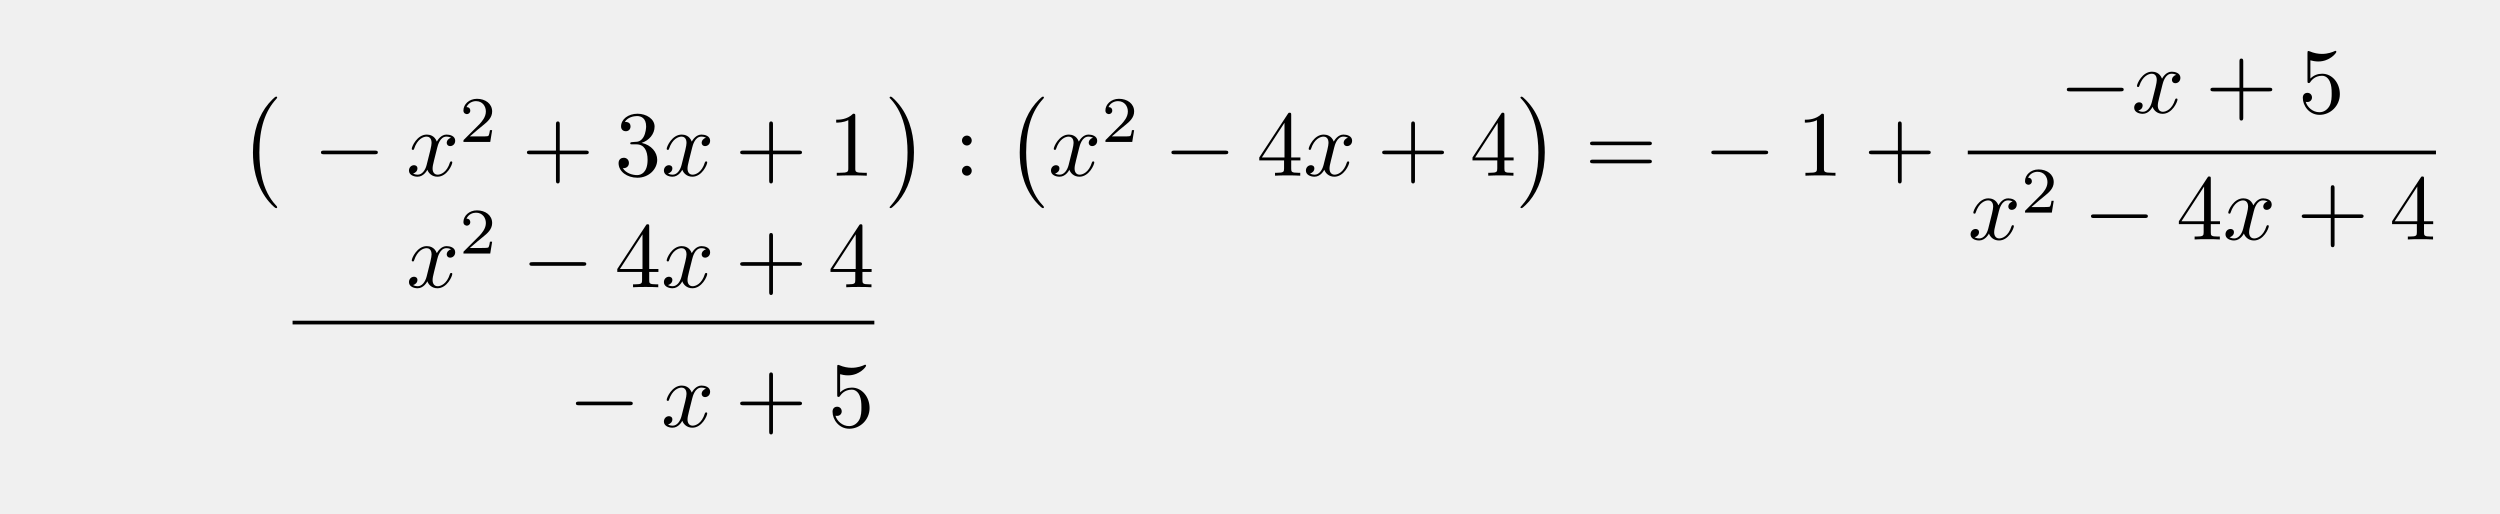
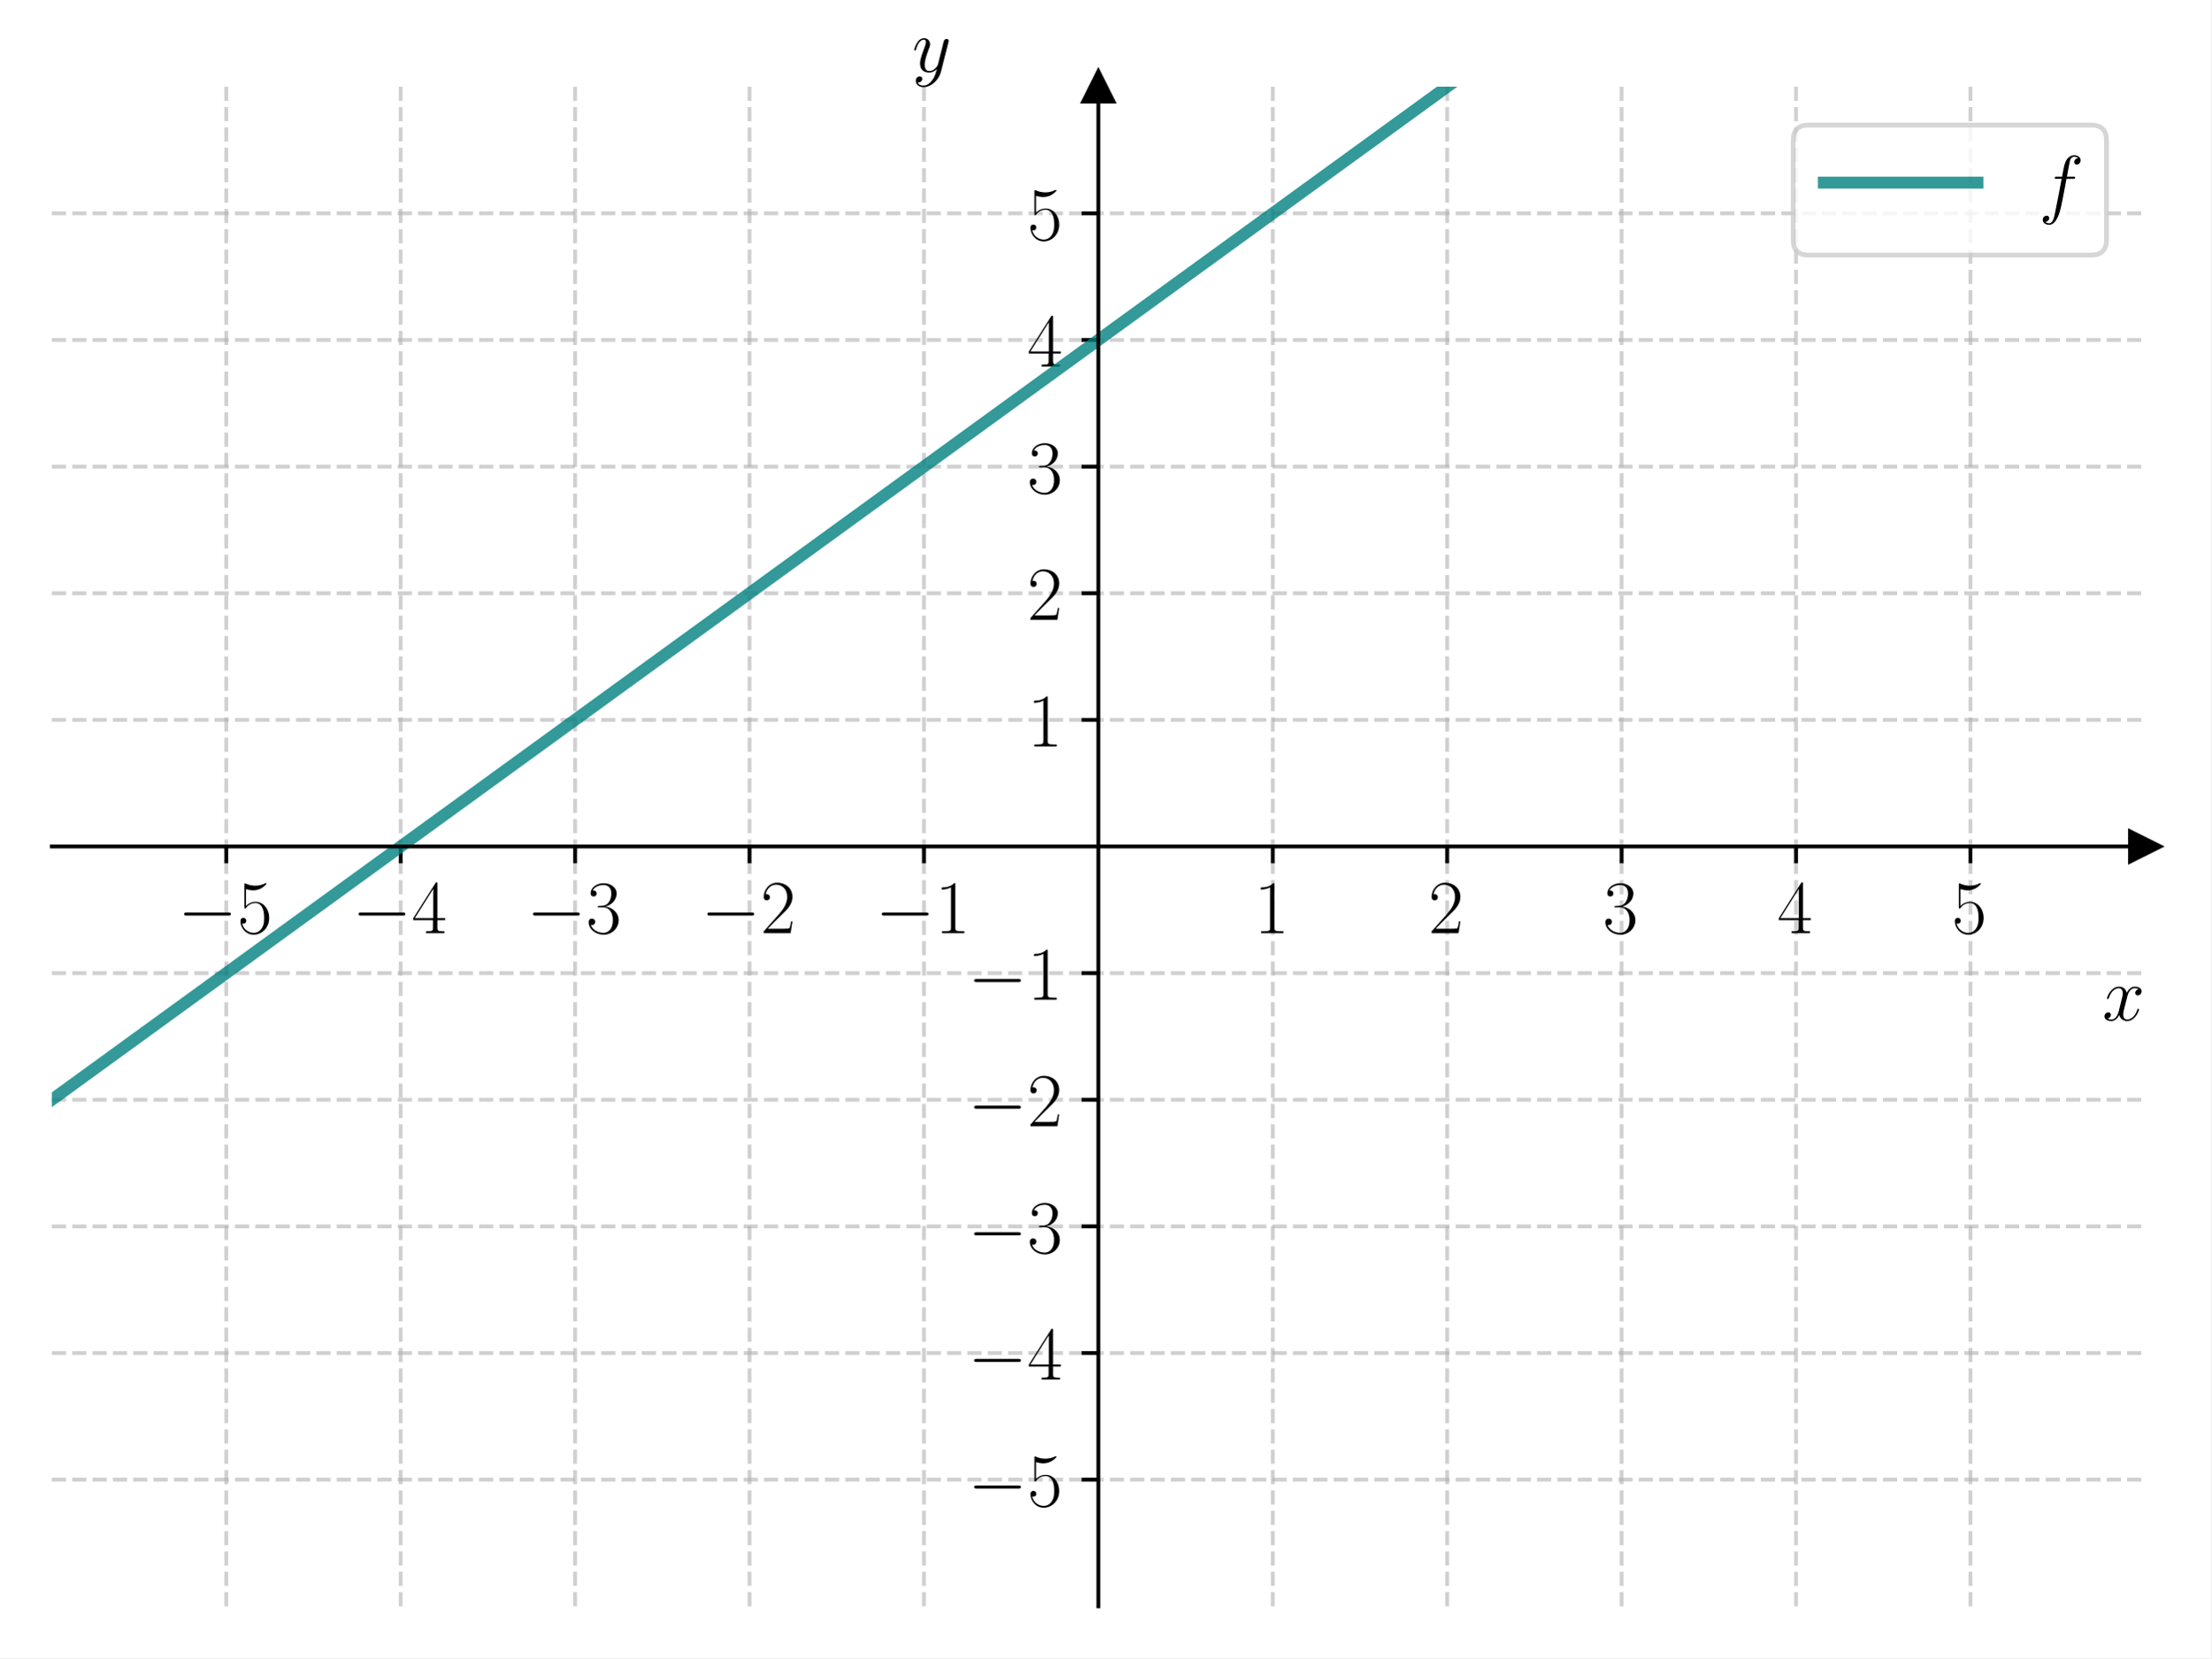
- <svg xmlns="http://www.w3.org/2000/svg" xmlns:xlink="http://www.w3.org/1999/xlink" width="267.925" height="54.984" viewBox="0 0 267.925 54.984">
+ <svg xmlns="http://www.w3.org/2000/svg" xmlns:xlink="http://www.w3.org/1999/xlink" width="460.8pt" height="345.6pt" viewBox="0 0 460.8 345.6" version="1.1">
  <defs>
-     <g>
-       <g id="glyph-0-0">
-         <path d="M 4.109 11.453 C 4.109 11.422 4.094 11.391 4.078 11.359 C 3.625 10.875 2.938 10.062 2.516 8.438 C 2.297 7.531 2.203 6.516 2.203 5.578 C 2.203 2.953 2.828 1.125 4.031 -0.172 C 4.109 -0.266 4.109 -0.281 4.109 -0.297 C 4.109 -0.406 4.031 -0.406 4 -0.406 C 3.844 -0.406 3.312 0.203 3.188 0.344 C 2.156 1.562 1.516 3.344 1.516 5.578 C 1.516 6.984 1.766 8.984 3.078 10.672 C 3.172 10.797 3.812 11.547 4 11.547 C 4.031 11.547 4.109 11.547 4.109 11.453 Z M 4.109 11.453 " />
-       </g>
-       <g id="glyph-0-1">
-         <path d="M 3.047 5.578 C 3.047 4.172 2.797 2.156 1.484 0.484 C 1.391 0.359 0.734 -0.406 0.562 -0.406 C 0.516 -0.406 0.438 -0.375 0.438 -0.297 C 0.438 -0.266 0.453 -0.234 0.5 -0.203 C 0.984 0.312 1.625 1.125 2.031 2.719 C 2.266 3.625 2.359 4.641 2.359 5.578 C 2.359 6.578 2.266 7.594 2 8.578 C 1.625 9.969 1.031 10.766 0.531 11.328 C 0.438 11.422 0.438 11.438 0.438 11.453 C 0.438 11.531 0.516 11.547 0.562 11.547 C 0.703 11.547 1.25 10.953 1.375 10.812 C 2.391 9.594 3.047 7.812 3.047 5.578 Z M 3.047 5.578 " />
-       </g>
-       <g id="glyph-1-0">
-         <path d="M 6.562 -2.297 C 6.734 -2.297 6.922 -2.297 6.922 -2.5 C 6.922 -2.688 6.734 -2.688 6.562 -2.688 L 1.172 -2.688 C 1 -2.688 0.828 -2.688 0.828 -2.5 C 0.828 -2.297 1 -2.297 1.172 -2.297 Z M 6.562 -2.297 " />
-       </g>
-       <g id="glyph-2-0">
-         <path d="M 3.328 -3.016 C 3.391 -3.266 3.625 -4.188 4.312 -4.188 C 4.359 -4.188 4.609 -4.188 4.812 -4.062 C 4.531 -4 4.344 -3.766 4.344 -3.516 C 4.344 -3.359 4.453 -3.172 4.719 -3.172 C 4.938 -3.172 5.25 -3.344 5.25 -3.75 C 5.25 -4.266 4.672 -4.406 4.328 -4.406 C 3.75 -4.406 3.406 -3.875 3.281 -3.656 C 3.031 -4.312 2.5 -4.406 2.203 -4.406 C 1.172 -4.406 0.594 -3.125 0.594 -2.875 C 0.594 -2.766 0.703 -2.766 0.719 -2.766 C 0.797 -2.766 0.828 -2.797 0.844 -2.875 C 1.188 -3.938 1.844 -4.188 2.188 -4.188 C 2.375 -4.188 2.719 -4.094 2.719 -3.516 C 2.719 -3.203 2.547 -2.547 2.188 -1.141 C 2.031 -0.531 1.672 -0.109 1.234 -0.109 C 1.172 -0.109 0.953 -0.109 0.734 -0.234 C 0.984 -0.297 1.203 -0.5 1.203 -0.781 C 1.203 -1.047 0.984 -1.125 0.844 -1.125 C 0.531 -1.125 0.297 -0.875 0.297 -0.547 C 0.297 -0.094 0.781 0.109 1.219 0.109 C 1.891 0.109 2.25 -0.594 2.266 -0.641 C 2.391 -0.281 2.75 0.109 3.344 0.109 C 4.375 0.109 4.938 -1.172 4.938 -1.422 C 4.938 -1.531 4.859 -1.531 4.828 -1.531 C 4.734 -1.531 4.719 -1.484 4.688 -1.422 C 4.359 -0.344 3.688 -0.109 3.375 -0.109 C 2.984 -0.109 2.828 -0.422 2.828 -0.766 C 2.828 -0.984 2.875 -1.203 2.984 -1.641 Z M 3.328 -3.016 " />
-       </g>
-       <g id="glyph-3-0">
-         <path d="M 3.516 -1.266 L 3.281 -1.266 C 3.266 -1.109 3.188 -0.703 3.094 -0.641 C 3.047 -0.594 2.516 -0.594 2.406 -0.594 L 1.125 -0.594 C 1.859 -1.234 2.109 -1.438 2.516 -1.766 C 3.031 -2.172 3.516 -2.609 3.516 -3.266 C 3.516 -4.109 2.781 -4.625 1.891 -4.625 C 1.031 -4.625 0.438 -4.016 0.438 -3.375 C 0.438 -3.031 0.734 -2.984 0.812 -2.984 C 0.969 -2.984 1.172 -3.109 1.172 -3.359 C 1.172 -3.484 1.125 -3.734 0.766 -3.734 C 0.984 -4.219 1.453 -4.375 1.781 -4.375 C 2.484 -4.375 2.844 -3.828 2.844 -3.266 C 2.844 -2.656 2.406 -2.188 2.188 -1.938 L 0.516 -0.266 C 0.438 -0.203 0.438 -0.188 0.438 0 L 3.312 0 Z M 3.516 -1.266 " />
-       </g>
-       <g id="glyph-4-0">
-         <path d="M 4.078 -2.297 L 6.859 -2.297 C 7 -2.297 7.188 -2.297 7.188 -2.5 C 7.188 -2.688 7 -2.688 6.859 -2.688 L 4.078 -2.688 L 4.078 -5.484 C 4.078 -5.625 4.078 -5.812 3.875 -5.812 C 3.672 -5.812 3.672 -5.625 3.672 -5.484 L 3.672 -2.688 L 0.891 -2.688 C 0.75 -2.688 0.562 -2.688 0.562 -2.5 C 0.562 -2.297 0.75 -2.297 0.891 -2.297 L 3.672 -2.297 L 3.672 0.5 C 3.672 0.641 3.672 0.828 3.875 0.828 C 4.078 0.828 4.078 0.641 4.078 0.5 Z M 4.078 -2.297 " />
-       </g>
-       <g id="glyph-4-1">
-         <path d="M 2.891 -3.516 C 3.703 -3.781 4.281 -4.469 4.281 -5.266 C 4.281 -6.078 3.406 -6.641 2.453 -6.641 C 1.453 -6.641 0.688 -6.047 0.688 -5.281 C 0.688 -4.953 0.906 -4.766 1.203 -4.766 C 1.5 -4.766 1.703 -4.984 1.703 -5.281 C 1.703 -5.766 1.234 -5.766 1.094 -5.766 C 1.391 -6.266 2.047 -6.391 2.406 -6.391 C 2.828 -6.391 3.375 -6.172 3.375 -5.281 C 3.375 -5.156 3.344 -4.578 3.094 -4.141 C 2.797 -3.656 2.453 -3.625 2.203 -3.625 C 2.125 -3.609 1.891 -3.594 1.812 -3.594 C 1.734 -3.578 1.672 -3.562 1.672 -3.469 C 1.672 -3.359 1.734 -3.359 1.906 -3.359 L 2.344 -3.359 C 3.156 -3.359 3.531 -2.688 3.531 -1.703 C 3.531 -0.344 2.844 -0.062 2.406 -0.062 C 1.969 -0.062 1.219 -0.234 0.875 -0.812 C 1.219 -0.766 1.531 -0.984 1.531 -1.359 C 1.531 -1.719 1.266 -1.922 0.984 -1.922 C 0.734 -1.922 0.422 -1.781 0.422 -1.344 C 0.422 -0.438 1.344 0.219 2.438 0.219 C 3.656 0.219 4.562 -0.688 4.562 -1.703 C 4.562 -2.516 3.922 -3.297 2.891 -3.516 Z M 2.891 -3.516 " />
-       </g>
-       <g id="glyph-4-2">
-         <path d="M 2.938 -6.375 C 2.938 -6.625 2.938 -6.641 2.703 -6.641 C 2.078 -6 1.203 -6 0.891 -6 L 0.891 -5.688 C 1.094 -5.688 1.672 -5.688 2.188 -5.953 L 2.188 -0.781 C 2.188 -0.422 2.156 -0.312 1.266 -0.312 L 0.953 -0.312 L 0.953 0 C 1.297 -0.031 2.156 -0.031 2.562 -0.031 C 2.953 -0.031 3.828 -0.031 4.172 0 L 4.172 -0.312 L 3.859 -0.312 C 2.953 -0.312 2.938 -0.422 2.938 -0.781 Z M 2.938 -6.375 " />
-       </g>
-       <g id="glyph-4-3">
-         <path d="M 1.906 -3.766 C 1.906 -4.062 1.672 -4.297 1.391 -4.297 C 1.094 -4.297 0.859 -4.062 0.859 -3.766 C 0.859 -3.484 1.094 -3.234 1.391 -3.234 C 1.672 -3.234 1.906 -3.484 1.906 -3.766 Z M 1.906 -0.531 C 1.906 -0.812 1.672 -1.062 1.391 -1.062 C 1.094 -1.062 0.859 -0.812 0.859 -0.531 C 0.859 -0.234 1.094 0 1.391 0 C 1.672 0 1.906 -0.234 1.906 -0.531 Z M 1.906 -0.531 " />
-       </g>
-       <g id="glyph-4-4">
-         <path d="M 2.938 -1.641 L 2.938 -0.781 C 2.938 -0.422 2.906 -0.312 2.172 -0.312 L 1.969 -0.312 L 1.969 0 C 2.375 -0.031 2.891 -0.031 3.312 -0.031 C 3.734 -0.031 4.25 -0.031 4.672 0 L 4.672 -0.312 L 4.453 -0.312 C 3.719 -0.312 3.703 -0.422 3.703 -0.781 L 3.703 -1.641 L 4.688 -1.641 L 4.688 -1.953 L 3.703 -1.953 L 3.703 -6.484 C 3.703 -6.688 3.703 -6.75 3.531 -6.75 C 3.453 -6.75 3.422 -6.75 3.344 -6.625 L 0.281 -1.953 L 0.281 -1.641 Z M 2.984 -1.953 L 0.562 -1.953 L 2.984 -5.672 Z M 2.984 -1.953 " />
-       </g>
-       <g id="glyph-4-5">
-         <path d="M 6.844 -3.266 C 7 -3.266 7.188 -3.266 7.188 -3.453 C 7.188 -3.656 7 -3.656 6.859 -3.656 L 0.891 -3.656 C 0.75 -3.656 0.562 -3.656 0.562 -3.453 C 0.562 -3.266 0.75 -3.266 0.891 -3.266 Z M 6.859 -1.328 C 7 -1.328 7.188 -1.328 7.188 -1.531 C 7.188 -1.719 7 -1.719 6.844 -1.719 L 0.891 -1.719 C 0.75 -1.719 0.562 -1.719 0.562 -1.531 C 0.562 -1.328 0.75 -1.328 0.891 -1.328 Z M 6.859 -1.328 " />
-       </g>
-       <g id="glyph-4-6">
-         <path d="M 4.469 -2 C 4.469 -3.188 3.656 -4.188 2.578 -4.188 C 2.109 -4.188 1.672 -4.031 1.312 -3.672 L 1.312 -5.625 C 1.516 -5.562 1.844 -5.5 2.156 -5.5 C 3.391 -5.5 4.094 -6.406 4.094 -6.531 C 4.094 -6.594 4.062 -6.641 3.984 -6.641 C 3.984 -6.641 3.953 -6.641 3.906 -6.609 C 3.703 -6.516 3.219 -6.312 2.547 -6.312 C 2.156 -6.312 1.688 -6.391 1.219 -6.594 C 1.141 -6.625 1.125 -6.625 1.109 -6.625 C 1 -6.625 1 -6.547 1 -6.391 L 1 -3.438 C 1 -3.266 1 -3.188 1.141 -3.188 C 1.219 -3.188 1.234 -3.203 1.281 -3.266 C 1.391 -3.422 1.75 -3.969 2.562 -3.969 C 3.078 -3.969 3.328 -3.516 3.406 -3.328 C 3.562 -2.953 3.594 -2.578 3.594 -2.078 C 3.594 -1.719 3.594 -1.125 3.344 -0.703 C 3.109 -0.312 2.734 -0.062 2.281 -0.062 C 1.562 -0.062 0.984 -0.594 0.812 -1.172 C 0.844 -1.172 0.875 -1.156 0.984 -1.156 C 1.312 -1.156 1.484 -1.406 1.484 -1.641 C 1.484 -1.891 1.312 -2.141 0.984 -2.141 C 0.844 -2.141 0.5 -2.062 0.5 -1.609 C 0.5 -0.75 1.188 0.219 2.297 0.219 C 3.453 0.219 4.469 -0.734 4.469 -2 Z M 4.469 -2 " />
-       </g>
+     <style type="text/css">*{stroke-linejoin: round; stroke-linecap: butt}</style>
+   </defs>
+   <g id="figure_1">
+     <g id="patch_1">
+       <path d="M 0 345.6  L 460.8 345.6  L 460.8 0  L 0 0  z " style="fill: #ffffff" />
    </g>
+     <g id="axes_1">
+       <g id="patch_2">
+         <path d="M 10.8 334.8  L 447 334.8  L 447 18.065  L 10.8 18.065  z " style="fill: #ffffff" />
+       </g>
+       <g id="matplotlib.axis_1">
+         <g id="xtick_1">
+           <g id="line2d_1">
+             <path d="M 47.15 334.8  L 47.15 18.065  " clip-path="url(#pf7a4833ab4)" style="fill: none; stroke-dasharray: 2.96,1.28; stroke-dashoffset: 0; stroke: #b0b0b0; stroke-opacity: 0.6; stroke-width: 0.8" />
+           </g>
+           <g id="line2d_2">
+             <defs>
+               <path id="me067c8c9b4" d="M 0 0  L 0 3.5  " style="stroke: #000000; stroke-width: 0.8" />
+             </defs>
+             <g>
+               <use xlink:href="#me067c8c9b4" x="47.15" y="176.432" style="stroke: #000000; stroke-width: 0.8" />
+             </g>
+           </g>
+           <g id="text_1">
+             <g transform="translate(37.04901 194.5019) scale(0.16 -0.16)">
+               <defs>
+                 <path id="CMSY10-0" d="M 4218 1472  C 4326 1472 4442 1472 4442 1600  C 4442 1728 4326 1728 4218 1728  L 755 1728  C 646 1728 531 1728 531 1600  C 531 1472 646 1472 755 1472  L 4218 1472  z " transform="scale(0.015625)" />
+                 <path id="CMR17-35" d="M 730 3692  C 794 3666 1056 3584 1325 3584  C 1920 3584 2246 3911 2432 4100  C 2432 4157 2432 4192 2394 4192  C 2387 4192 2374 4192 2323 4163  C 2099 4058 1837 3973 1517 3973  C 1325 3973 1037 3999 723 4139  C 653 4171 640 4171 634 4171  C 602 4171 595 4164 595 4037  L 595 2203  C 595 2089 595 2057 659 2057  C 691 2057 704 2070 736 2114  C 941 2401 1222 2522 1542 2522  C 1766 2522 2246 2382 2246 1289  C 2246 1085 2246 715 2054 421  C 1894 159 1645 25 1370 25  C 947 25 518 320 403 814  C 429 807 480 795 506 795  C 589 795 749 840 749 1038  C 749 1210 627 1280 506 1280  C 358 1280 262 1190 262 1011  C 262 454 704 -128 1382 -128  C 2042 -128 2669 440 2669 1264  C 2669 2030 2170 2624 1549 2624  C 1222 2624 947 2503 730 2274  L 730 3692  z " transform="scale(0.015625)" />
+               </defs>
+               <use xlink:href="#CMSY10-0" transform="scale(0.996264)" />
+               <use xlink:href="#CMR17-35" transform="translate(77.48747 0) scale(0.996264)" />
+             </g>
+           </g>
+         </g>
+         <g id="xtick_2">
+           <g id="line2d_3">
+             <path d="M 83.5 334.8  L 83.5 18.065  " clip-path="url(#pf7a4833ab4)" style="fill: none; stroke-dasharray: 2.96,1.28; stroke-dashoffset: 0; stroke: #b0b0b0; stroke-opacity: 0.6; stroke-width: 0.8" />
+           </g>
+           <g id="line2d_4">
+             <g>
+               <use xlink:href="#me067c8c9b4" x="83.5" y="176.432" style="stroke: #000000; stroke-width: 0.8" />
+             </g>
+           </g>
+           <g id="text_2">
+             <g transform="translate(73.39901 194.5019) scale(0.16 -0.16)">
+               <defs>
+                 <path id="CMR17-34" d="M 2150 4122  C 2150 4256 2144 4256 2029 4256  L 128 1254  L 128 1088  L 1779 1088  L 1779 457  C 1779 224 1766 160 1318 160  L 1197 160  L 1197 0  C 1402 0 1747 0 1965 0  C 2182 0 2528 0 2733 0  L 2733 160  L 2611 160  C 2163 160 2150 224 2150 457  L 2150 1088  L 2803 1088  L 2803 1254  L 2150 1254  L 2150 4122  z M 1798 3703  L 1798 1254  L 256 1254  L 1798 3703  z " transform="scale(0.015625)" />
+               </defs>
+               <use xlink:href="#CMSY10-0" transform="scale(0.996264)" />
+               <use xlink:href="#CMR17-34" transform="translate(77.48747 0) scale(0.996264)" />
+             </g>
+           </g>
+         </g>
+         <g id="xtick_3">
+           <g id="line2d_5">
+             <path d="M 119.85 334.8  L 119.85 18.065  " clip-path="url(#pf7a4833ab4)" style="fill: none; stroke-dasharray: 2.96,1.28; stroke-dashoffset: 0; stroke: #b0b0b0; stroke-opacity: 0.6; stroke-width: 0.8" />
+           </g>
+           <g id="line2d_6">
+             <g>
+               <use xlink:href="#me067c8c9b4" x="119.85" y="176.432" style="stroke: #000000; stroke-width: 0.8" />
+             </g>
+           </g>
+           <g id="text_3">
+             <g transform="translate(109.749 194.5019) scale(0.16 -0.16)">
+               <defs>
+                 <path id="CMR17-33" d="M 1414 2157  C 1984 2157 2234 1662 2234 1090  C 2234 320 1824 25 1453 25  C 1114 25 563 194 390 693  C 422 680 454 680 486 680  C 640 680 755 782 755 948  C 755 1133 614 1216 486 1216  C 378 1216 211 1165 211 926  C 211 335 787 -128 1466 -128  C 2176 -128 2720 430 2720 1085  C 2720 1707 2208 2157 1600 2227  C 2086 2328 2554 2756 2554 3329  C 2554 3820 2048 4179 1472 4179  C 890 4179 378 3829 378 3329  C 378 3110 544 3072 627 3072  C 762 3072 877 3155 877 3321  C 877 3486 762 3569 627 3569  C 602 3569 570 3569 544 3557  C 730 3959 1235 4032 1459 4032  C 1683 4032 2106 3925 2106 3320  C 2106 3143 2080 2828 1862 2550  C 1670 2304 1453 2304 1242 2284  C 1210 2284 1062 2269 1037 2269  C 992 2263 966 2257 966 2208  C 966 2163 973 2157 1101 2157  L 1414 2157  z " transform="scale(0.015625)" />
+               </defs>
+               <use xlink:href="#CMSY10-0" transform="scale(0.996264)" />
+               <use xlink:href="#CMR17-33" transform="translate(77.48747 0) scale(0.996264)" />
+             </g>
+           </g>
+         </g>
+         <g id="xtick_4">
+           <g id="line2d_7">
+             <path d="M 156.2 334.8  L 156.2 18.065  " clip-path="url(#pf7a4833ab4)" style="fill: none; stroke-dasharray: 2.96,1.28; stroke-dashoffset: 0; stroke: #b0b0b0; stroke-opacity: 0.6; stroke-width: 0.8" />
+           </g>
+           <g id="line2d_8">
+             <g>
+               <use xlink:href="#me067c8c9b4" x="156.2" y="176.432" style="stroke: #000000; stroke-width: 0.8" />
+             </g>
+           </g>
+           <g id="text_4">
+             <g transform="translate(146.099 194.5019) scale(0.16 -0.16)">
+               <defs>
+                 <path id="CMR17-32" d="M 2669 989  L 2554 989  C 2490 536 2438 459 2413 420  C 2381 369 1920 369 1830 369  L 602 369  C 832 619 1280 1072 1824 1597  C 2214 1967 2669 2402 2669 3035  C 2669 3790 2067 4224 1395 4224  C 691 4224 262 3604 262 3030  C 262 2780 448 2748 525 2748  C 589 2748 781 2787 781 3010  C 781 3207 614 3264 525 3264  C 486 3264 448 3258 422 3245  C 544 3790 915 4058 1306 4058  C 1862 4058 2227 3617 2227 3035  C 2227 2479 1901 2000 1536 1584  L 262 146  L 262 0  L 2515 0  L 2669 989  z " transform="scale(0.015625)" />
+               </defs>
+               <use xlink:href="#CMSY10-0" transform="scale(0.996264)" />
+               <use xlink:href="#CMR17-32" transform="translate(77.48747 0) scale(0.996264)" />
+             </g>
+           </g>
+         </g>
+         <g id="xtick_5">
+           <g id="line2d_9">
+             <path d="M 192.55 334.8  L 192.55 18.065  " clip-path="url(#pf7a4833ab4)" style="fill: none; stroke-dasharray: 2.96,1.28; stroke-dashoffset: 0; stroke: #b0b0b0; stroke-opacity: 0.6; stroke-width: 0.8" />
+           </g>
+           <g id="line2d_10">
+             <g>
+               <use xlink:href="#me067c8c9b4" x="192.55" y="176.432" style="stroke: #000000; stroke-width: 0.8" />
+             </g>
+           </g>
+           <g id="text_5">
+             <g transform="translate(182.449 194.5019) scale(0.16 -0.16)">
+               <defs>
+                 <path id="CMR17-31" d="M 1702 4058  C 1702 4192 1696 4192 1606 4192  C 1357 3916 979 3827 621 3827  C 602 3827 570 3827 563 3808  C 557 3795 557 3782 557 3648  C 755 3648 1088 3686 1344 3839  L 1344 461  C 1344 236 1331 160 781 160  L 589 160  L 589 0  C 896 0 1216 0 1523 0  C 1830 0 2150 0 2458 0  L 2458 160  L 2266 160  C 1715 160 1702 230 1702 458  L 1702 4058  z " transform="scale(0.015625)" />
+               </defs>
+               <use xlink:href="#CMSY10-0" transform="scale(0.996264)" />
+               <use xlink:href="#CMR17-31" transform="translate(77.48747 0) scale(0.996264)" />
+             </g>
+           </g>
+         </g>
+         <g id="xtick_6">
+           <g id="line2d_11">
+             <path d="M 265.25 334.8  L 265.25 18.065  " clip-path="url(#pf7a4833ab4)" style="fill: none; stroke-dasharray: 2.96,1.28; stroke-dashoffset: 0; stroke: #b0b0b0; stroke-opacity: 0.6; stroke-width: 0.8" />
+           </g>
+           <g id="line2d_12">
+             <g>
+               <use xlink:href="#me067c8c9b4" x="265.25" y="176.432" style="stroke: #000000; stroke-width: 0.8" />
+             </g>
+           </g>
+           <g id="text_6">
+             <g transform="translate(261.348 194.5019) scale(0.16 -0.16)">
+               <use xlink:href="#CMR17-31" transform="scale(0.996264)" />
+             </g>
+           </g>
+         </g>
+         <g id="xtick_7">
+           <g id="line2d_13">
+             <path d="M 301.6 334.8  L 301.6 18.065  " clip-path="url(#pf7a4833ab4)" style="fill: none; stroke-dasharray: 2.96,1.28; stroke-dashoffset: 0; stroke: #b0b0b0; stroke-opacity: 0.6; stroke-width: 0.8" />
+           </g>
+           <g id="line2d_14">
+             <g>
+               <use xlink:href="#me067c8c9b4" x="301.6" y="176.432" style="stroke: #000000; stroke-width: 0.8" />
+             </g>
+           </g>
+           <g id="text_7">
+             <g transform="translate(297.698 194.5019) scale(0.16 -0.16)">
+               <use xlink:href="#CMR17-32" transform="scale(0.996264)" />
+             </g>
+           </g>
+         </g>
+         <g id="xtick_8">
+           <g id="line2d_15">
+             <path d="M 337.95 334.8  L 337.95 18.065  " clip-path="url(#pf7a4833ab4)" style="fill: none; stroke-dasharray: 2.96,1.28; stroke-dashoffset: 0; stroke: #b0b0b0; stroke-opacity: 0.6; stroke-width: 0.8" />
+           </g>
+           <g id="line2d_16">
+             <g>
+               <use xlink:href="#me067c8c9b4" x="337.95" y="176.432" style="stroke: #000000; stroke-width: 0.8" />
+             </g>
+           </g>
+           <g id="text_8">
+             <g transform="translate(334.048 194.5019) scale(0.16 -0.16)">
+               <use xlink:href="#CMR17-33" transform="scale(0.996264)" />
+             </g>
+           </g>
+         </g>
+         <g id="xtick_9">
+           <g id="line2d_17">
+             <path d="M 374.3 334.8  L 374.3 18.065  " clip-path="url(#pf7a4833ab4)" style="fill: none; stroke-dasharray: 2.96,1.28; stroke-dashoffset: 0; stroke: #b0b0b0; stroke-opacity: 0.6; stroke-width: 0.8" />
+           </g>
+           <g id="line2d_18">
+             <g>
+               <use xlink:href="#me067c8c9b4" x="374.3" y="176.432" style="stroke: #000000; stroke-width: 0.8" />
+             </g>
+           </g>
+           <g id="text_9">
+             <g transform="translate(370.398 194.5019) scale(0.16 -0.16)">
+               <use xlink:href="#CMR17-34" transform="scale(0.996264)" />
+             </g>
+           </g>
+         </g>
+         <g id="xtick_10">
+           <g id="line2d_19">
+             <path d="M 410.65 334.8  L 410.65 18.065  " clip-path="url(#pf7a4833ab4)" style="fill: none; stroke-dasharray: 2.96,1.28; stroke-dashoffset: 0; stroke: #b0b0b0; stroke-opacity: 0.6; stroke-width: 0.8" />
+           </g>
+           <g id="line2d_20">
+             <g>
+               <use xlink:href="#me067c8c9b4" x="410.65" y="176.432" style="stroke: #000000; stroke-width: 0.8" />
+             </g>
+           </g>
+           <g id="text_10">
+             <g transform="translate(406.748 194.5019) scale(0.16 -0.16)">
+               <use xlink:href="#CMR17-35" transform="scale(0.996264)" />
+             </g>
+           </g>
+         </g>
+         <g id="text_11">
+           <g transform="translate(438.1306 212.6709) scale(0.16 -0.16)">
+             <defs>
+               <path id="CMMI12-78" d="M 3034 2606  C 2829 2567 2752 2414 2752 2293  C 2752 2139 2874 2088 2963 2088  C 3155 2088 3290 2254 3290 2427  C 3290 2695 2982 2816 2714 2816  C 2323 2816 2106 2433 2048 2312  C 1901 2816 1504 2816 1389 2816  C 736 2816 390 1980 390 1839  C 390 1814 416 1782 461 1782  C 512 1782 525 1820 538 1846  C 755 2555 1184 2689 1370 2689  C 1658 2689 1715 2420 1715 2267  C 1715 2127 1677 1980 1600 1673  L 1382 798  C 1286 415 1101 64 762 64  C 730 64 570 64 435 147  C 666 192 717 383 717 460  C 717 588 621 664 499 664  C 346 664 179 530 179 326  C 179 57 480 -64 755 -64  C 1062 -64 1280 179 1414 441  C 1517 64 1837 -64 2074 -64  C 2726 -64 3072 773 3072 913  C 3072 945 3046 971 3008 971  C 2950 971 2944 939 2925 888  C 2752 326 2381 64 2093 64  C 1869 64 1747 230 1747 492  C 1747 632 1773 734 1875 1156  L 2099 2024  C 2195 2408 2413 2689 2707 2689  C 2720 2689 2899 2689 3034 2606  z " transform="scale(0.015625)" />
+             </defs>
+             <use xlink:href="#CMMI12-78" transform="scale(0.996264)" />
+           </g>
+         </g>
+       </g>
+       <g id="matplotlib.axis_2">
+         <g id="ytick_1">
+           <g id="line2d_21">
+             <path d="M 10.8 308.405  L 447 308.405  " clip-path="url(#pf7a4833ab4)" style="fill: none; stroke-dasharray: 2.96,1.28; stroke-dashoffset: 0; stroke: #b0b0b0; stroke-opacity: 0.6; stroke-width: 0.8" />
+           </g>
+           <g id="line2d_22">
+             <defs>
+               <path id="mb623757a54" d="M 0 0  L -3.5 0  " style="stroke: #000000; stroke-width: 0.8" />
+             </defs>
+             <g>
+               <use xlink:href="#mb623757a54" x="228.9" y="308.405" style="stroke: #000000; stroke-width: 0.8" />
+             </g>
+           </g>
+           <g id="text_12">
+             <g transform="translate(201.698 313.9402) scale(0.16 -0.16)">
+               <use xlink:href="#CMSY10-0" transform="scale(0.996264)" />
+               <use xlink:href="#CMR17-35" transform="translate(77.48747 0) scale(0.996264)" />
+             </g>
+           </g>
+         </g>
+         <g id="ytick_2">
+           <g id="line2d_23">
+             <path d="M 10.8 282.011  L 447 282.011  " clip-path="url(#pf7a4833ab4)" style="fill: none; stroke-dasharray: 2.96,1.28; stroke-dashoffset: 0; stroke: #b0b0b0; stroke-opacity: 0.6; stroke-width: 0.8" />
+           </g>
+           <g id="line2d_24">
+             <g>
+               <use xlink:href="#mb623757a54" x="228.9" y="282.011" style="stroke: #000000; stroke-width: 0.8" />
+             </g>
+           </g>
+           <g id="text_13">
+             <g transform="translate(201.698 287.5455) scale(0.16 -0.16)">
+               <use xlink:href="#CMSY10-0" transform="scale(0.996264)" />
+               <use xlink:href="#CMR17-34" transform="translate(77.48747 0) scale(0.996264)" />
+             </g>
+           </g>
+         </g>
+         <g id="ytick_3">
+           <g id="line2d_25">
+             <path d="M 10.8 255.616  L 447 255.616  " clip-path="url(#pf7a4833ab4)" style="fill: none; stroke-dasharray: 2.96,1.28; stroke-dashoffset: 0; stroke: #b0b0b0; stroke-opacity: 0.6; stroke-width: 0.8" />
+           </g>
+           <g id="line2d_26">
+             <g>
+               <use xlink:href="#mb623757a54" x="228.9" y="255.616" style="stroke: #000000; stroke-width: 0.8" />
+             </g>
+           </g>
+           <g id="text_14">
+             <g transform="translate(201.698 261.1509) scale(0.16 -0.16)">
+               <use xlink:href="#CMSY10-0" transform="scale(0.996264)" />
+               <use xlink:href="#CMR17-33" transform="translate(77.48747 0) scale(0.996264)" />
+             </g>
+           </g>
+         </g>
+         <g id="ytick_4">
+           <g id="line2d_27">
+             <path d="M 10.8 229.222  L 447 229.222  " clip-path="url(#pf7a4833ab4)" style="fill: none; stroke-dasharray: 2.96,1.28; stroke-dashoffset: 0; stroke: #b0b0b0; stroke-opacity: 0.6; stroke-width: 0.8" />
+           </g>
+           <g id="line2d_28">
+             <g>
+               <use xlink:href="#mb623757a54" x="228.9" y="229.222" style="stroke: #000000; stroke-width: 0.8" />
+             </g>
+           </g>
+           <g id="text_15">
+             <g transform="translate(201.698 234.7563) scale(0.16 -0.16)">
+               <use xlink:href="#CMSY10-0" transform="scale(0.996264)" />
+               <use xlink:href="#CMR17-32" transform="translate(77.48747 0) scale(0.996264)" />
+             </g>
+           </g>
+         </g>
+         <g id="ytick_5">
+           <g id="line2d_29">
+             <path d="M 10.8 202.827  L 447 202.827  " clip-path="url(#pf7a4833ab4)" style="fill: none; stroke-dasharray: 2.96,1.28; stroke-dashoffset: 0; stroke: #b0b0b0; stroke-opacity: 0.6; stroke-width: 0.8" />
+           </g>
+           <g id="line2d_30">
+             <g>
+               <use xlink:href="#mb623757a54" x="228.9" y="202.827" style="stroke: #000000; stroke-width: 0.8" />
+             </g>
+           </g>
+           <g id="text_16">
+             <g transform="translate(201.698 208.3617) scale(0.16 -0.16)">
+               <use xlink:href="#CMSY10-0" transform="scale(0.996264)" />
+               <use xlink:href="#CMR17-31" transform="translate(77.48747 0) scale(0.996264)" />
+             </g>
+           </g>
+         </g>
+         <g id="ytick_6">
+           <g id="line2d_31">
+             <path d="M 10.8 150.038  L 447 150.038  " clip-path="url(#pf7a4833ab4)" style="fill: none; stroke-dasharray: 2.96,1.28; stroke-dashoffset: 0; stroke: #b0b0b0; stroke-opacity: 0.6; stroke-width: 0.8" />
+           </g>
+           <g id="line2d_32">
+             <g>
+               <use xlink:href="#mb623757a54" x="228.9" y="150.038" style="stroke: #000000; stroke-width: 0.8" />
+             </g>
+           </g>
+           <g id="text_17">
+             <g transform="translate(214.096 155.5724) scale(0.16 -0.16)">
+               <use xlink:href="#CMR17-31" transform="scale(0.996264)" />
+             </g>
+           </g>
+         </g>
+         <g id="ytick_7">
+           <g id="line2d_33">
+             <path d="M 10.8 123.643  L 447 123.643  " clip-path="url(#pf7a4833ab4)" style="fill: none; stroke-dasharray: 2.96,1.28; stroke-dashoffset: 0; stroke: #b0b0b0; stroke-opacity: 0.6; stroke-width: 0.8" />
+           </g>
+           <g id="line2d_34">
+             <g>
+               <use xlink:href="#mb623757a54" x="228.9" y="123.643" style="stroke: #000000; stroke-width: 0.8" />
+             </g>
+           </g>
+           <g id="text_18">
+             <g transform="translate(214.096 129.1778) scale(0.16 -0.16)">
+               <use xlink:href="#CMR17-32" transform="scale(0.996264)" />
+             </g>
+           </g>
+         </g>
+         <g id="ytick_8">
+           <g id="line2d_35">
+             <path d="M 10.8 97.248  L 447 97.248  " clip-path="url(#pf7a4833ab4)" style="fill: none; stroke-dasharray: 2.96,1.28; stroke-dashoffset: 0; stroke: #b0b0b0; stroke-opacity: 0.6; stroke-width: 0.8" />
+           </g>
+           <g id="line2d_36">
+             <g>
+               <use xlink:href="#mb623757a54" x="228.9" y="97.248" style="stroke: #000000; stroke-width: 0.8" />
+             </g>
+           </g>
+           <g id="text_19">
+             <g transform="translate(214.096 102.7832) scale(0.16 -0.16)">
+               <use xlink:href="#CMR17-33" transform="scale(0.996264)" />
+             </g>
+           </g>
+         </g>
+         <g id="ytick_9">
+           <g id="line2d_37">
+             <path d="M 10.8 70.854  L 447 70.854  " clip-path="url(#pf7a4833ab4)" style="fill: none; stroke-dasharray: 2.96,1.28; stroke-dashoffset: 0; stroke: #b0b0b0; stroke-opacity: 0.6; stroke-width: 0.8" />
+           </g>
+           <g id="line2d_38">
+             <g>
+               <use xlink:href="#mb623757a54" x="228.9" y="70.854" style="stroke: #000000; stroke-width: 0.8" />
+             </g>
+           </g>
+           <g id="text_20">
+             <g transform="translate(214.096 76.38857) scale(0.16 -0.16)">
+               <use xlink:href="#CMR17-34" transform="scale(0.996264)" />
+             </g>
+           </g>
+         </g>
+         <g id="ytick_10">
+           <g id="line2d_39">
+             <path d="M 10.8 44.459  L 447 44.459  " clip-path="url(#pf7a4833ab4)" style="fill: none; stroke-dasharray: 2.96,1.28; stroke-dashoffset: 0; stroke: #b0b0b0; stroke-opacity: 0.6; stroke-width: 0.8" />
+           </g>
+           <g id="line2d_40">
+             <g>
+               <use xlink:href="#mb623757a54" x="228.9" y="44.459" style="stroke: #000000; stroke-width: 0.8" />
+             </g>
+           </g>
+           <g id="text_21">
+             <g transform="translate(214.096 49.99395) scale(0.16 -0.16)">
+               <use xlink:href="#CMR17-35" transform="scale(0.996264)" />
+             </g>
+           </g>
+         </g>
+         <g id="text_22">
+           <g transform="translate(190.0877 14.96506) scale(0.16 -0.16)">
+             <defs>
+               <path id="CMMI12-79" d="M 1683 -700  C 1510 -939 1261 -1152 947 -1152  C 870 -1152 563 -1152 467 -889  C 486 -895 518 -895 531 -895  C 723 -895 851 -729 851 -582  C 851 -435 730 -384 634 -384  C 531 -384 307 -458 307 -759  C 307 -1071 582 -1286 947 -1286  C 1587 -1286 2234 -700 2413 6  L 3040 2485  C 3046 2517 3059 2556 3059 2594  C 3059 2689 2982 2753 2886 2753  C 2829 2753 2694 2727 2643 2535  L 2170 658  C 2138 543 2138 530 2086 460  C 1958 281 1747 64 1440 64  C 1082 64 1050 415 1050 588  C 1050 952 1222 1443 1395 1903  C 1466 2088 1504 2178 1504 2305  C 1504 2574 1312 2816 998 2816  C 410 2816 173 1890 173 1839  C 173 1814 198 1782 243 1782  C 301 1782 307 1807 333 1897  C 486 2433 730 2689 979 2689  C 1037 2689 1146 2689 1146 2478  C 1146 2312 1075 2127 979 1884  C 666 1047 666 837 666 683  C 666 77 1101 -64 1421 -64  C 1606 -64 1837 -6 2061 230  L 2067 224  C 1971 -147 1907 -392 1683 -700  z " transform="scale(0.015625)" />
+             </defs>
+             <use xlink:href="#CMMI12-79" transform="scale(0.996264)" />
+           </g>
+         </g>
+       </g>
+       <g id="line2d_41">
+         <defs>
+           <path id="mae815b1138" d="M 3 0  L -3 -3  L -3 3  z " style="stroke: #000000; stroke-linejoin: miter" />
+         </defs>
+         <g>
+           <use xlink:href="#mae815b1138" x="447" y="176.432" style="stroke: #000000; stroke-linejoin: miter" />
+         </g>
+       </g>
+       <g id="line2d_42">
+         <defs>
+           <path id="m5a3e11e329" d="M 0 -3  L -3 3  L 3 3  z " style="stroke: #000000; stroke-linejoin: miter" />
+         </defs>
+         <g>
+           <use xlink:href="#m5a3e11e329" x="228.9" y="18.065" style="stroke: #000000; stroke-linejoin: miter" />
+         </g>
+       </g>
+       <g id="line2d_43">
+         <path d="M 10.8 229.222  L 327.855 -1  L 327.855 -1  " clip-path="url(#pf7a4833ab4)" style="fill: none; stroke: #008080; stroke-opacity: 0.8; stroke-width: 2.5; stroke-linecap: square" />
+       </g>
+       <g id="patch_3">
+         <path d="M 228.9 334.8  L 228.9 18.065  " style="fill: none; stroke: #000000; stroke-width: 0.8; stroke-linejoin: miter; stroke-linecap: square" />
+       </g>
+       <g id="patch_4">
+         <path d="M 447 334.8  L 447 18.065  " style="fill: none" />
+       </g>
+       <g id="patch_5">
+         <path d="M 10.8 176.432  L 447 176.432  " style="fill: none; stroke: #000000; stroke-width: 0.8; stroke-linejoin: miter; stroke-linecap: square" />
+       </g>
+       <g id="patch_6">
+         <path d="M 10.8 18.065  L 447 18.065  " style="fill: none" />
+       </g>
+       <g id="legend_1">
+         <g id="patch_7">
+           <path d="M 376.907 53.164  L 435.8 53.164  Q 439 53.164 439 49.964  L 439 29.265  Q 439 26.065 435.8 26.065  L 376.907 26.065  Q 373.707 26.065 373.707 29.265  L 373.707 49.964  Q 373.707 53.164 376.907 53.164  z " style="fill: #ffffff; opacity: 0.8; stroke: #cccccc; stroke-linejoin: miter" />
+         </g>
+         <g id="line2d_44">
+           <path d="M 380.107 38.065  L 396.107 38.065  L 412.107 38.065  " style="fill: none; stroke: #008080; stroke-opacity: 0.8; stroke-width: 2.5; stroke-linecap: square" />
+         </g>
+         <g id="text_23">
+           <g transform="translate(424.9067 43.66453) scale(0.16 -0.16)">
+             <defs>
+               <path id="CMMI12-66" d="M 2854 2566  C 2982 2566 3034 2566 3034 2688  C 3034 2752 2982 2752 2867 2752  L 2349 2752  C 2470 3429 2560 3897 2611 4107  C 2650 4265 2784 4416 2950 4416  C 3085 4416 3219 4358 3283 4298  C 3034 4272 2957 4082 2957 3969  C 2957 3837 3053 3759 3174 3759  C 3302 3759 3494 3870 3494 4119  C 3494 4393 3226 4544 2944 4544  C 2669 4544 2400 4334 2272 4078  C 2157 3848 2093 3611 1946 2752  L 1517 2752  C 1395 2752 1331 2752 1331 2637  C 1331 2566 1370 2566 1498 2566  L 1907 2566  C 1792 1976 1530 542 1382 -137  C 1274 -689 1178 -1152 858 -1152  C 838 -1152 653 -1152 538 -1031  C 864 -1005 864 -726 864 -720  C 864 -593 768 -517 646 -517  C 518 -517 326 -625 326 -867  C 326 -1140 608 -1280 858 -1280  C 1510 -1280 1779 -118 1850 199  C 1965 688 2278 2376 2310 2566  L 2854 2566  z " transform="scale(0.015625)" />
+             </defs>
+             <use xlink:href="#CMMI12-66" transform="scale(0.996264)" />
+           </g>
+         </g>
+       </g>
+     </g>
+   </g>
+   <defs>
+     <clipPath id="pf7a4833ab4">
+       <rect x="10.8" y="18.065" width="436.2" height="316.735" />
+     </clipPath>
  </defs>
-   <g fill="rgb(0%, 0%, 0%)" fill-opacity="1">
-     <use xlink:href="#glyph-0-0" x="25.594" y="10.759" />
-   </g>
-   <g fill="rgb(0%, 0%, 0%)" fill-opacity="1">
-     <use xlink:href="#glyph-1-0" x="33.57" y="18.829" />
-   </g>
-   <g fill="rgb(0%, 0%, 0%)" fill-opacity="1">
-     <use xlink:href="#glyph-2-0" x="43.533" y="18.829" />
-   </g>
-   <g fill="rgb(0%, 0%, 0%)" fill-opacity="1">
-     <use xlink:href="#glyph-3-0" x="49.227" y="15.214" />
-   </g>
-   <g fill="rgb(0%, 0%, 0%)" fill-opacity="1">
-     <use xlink:href="#glyph-4-0" x="55.91" y="18.829" />
-   </g>
-   <g fill="rgb(0%, 0%, 0%)" fill-opacity="1">
-     <use xlink:href="#glyph-4-1" x="65.871" y="18.829" />
-   </g>
-   <g fill="rgb(0%, 0%, 0%)" fill-opacity="1">
-     <use xlink:href="#glyph-2-0" x="70.854" y="18.829" />
-   </g>
-   <g fill="rgb(0%, 0%, 0%)" fill-opacity="1">
-     <use xlink:href="#glyph-4-0" x="78.762" y="18.829" />
-   </g>
-   <g fill="rgb(0%, 0%, 0%)" fill-opacity="1">
-     <use xlink:href="#glyph-4-2" x="88.723" y="18.829" />
-   </g>
-   <g fill="rgb(0%, 0%, 0%)" fill-opacity="1">
-     <use xlink:href="#glyph-0-1" x="94.901" y="10.759" />
-   </g>
-   <g fill="rgb(0%, 0%, 0%)" fill-opacity="1">
-     <use xlink:href="#glyph-4-3" x="102.235" y="18.829" />
-   </g>
-   <g fill="rgb(0%, 0%, 0%)" fill-opacity="1">
-     <use xlink:href="#glyph-0-0" x="107.769" y="10.759" />
-   </g>
-   <g fill="rgb(0%, 0%, 0%)" fill-opacity="1">
-     <use xlink:href="#glyph-2-0" x="112.336" y="18.829" />
-   </g>
-   <g fill="rgb(0%, 0%, 0%)" fill-opacity="1">
-     <use xlink:href="#glyph-3-0" x="118.029" y="15.214" />
-   </g>
-   <g fill="rgb(0%, 0%, 0%)" fill-opacity="1">
-     <use xlink:href="#glyph-1-0" x="124.713" y="18.829" />
-   </g>
-   <g fill="rgb(0%, 0%, 0%)" fill-opacity="1">
-     <use xlink:href="#glyph-4-4" x="134.675" y="18.829" />
-   </g>
-   <g fill="rgb(0%, 0%, 0%)" fill-opacity="1">
-     <use xlink:href="#glyph-2-0" x="139.657" y="18.829" />
-   </g>
-   <g fill="rgb(0%, 0%, 0%)" fill-opacity="1">
-     <use xlink:href="#glyph-4-0" x="147.564" y="18.829" />
-   </g>
-   <g fill="rgb(0%, 0%, 0%)" fill-opacity="1">
-     <use xlink:href="#glyph-4-4" x="157.525" y="18.829" />
-   </g>
-   <g fill="rgb(0%, 0%, 0%)" fill-opacity="1">
-     <use xlink:href="#glyph-0-1" x="162.508" y="10.759" />
-   </g>
-   <g fill="rgb(0%, 0%, 0%)" fill-opacity="1">
-     <use xlink:href="#glyph-4-5" x="169.842" y="18.829" />
-   </g>
-   <g fill="rgb(0%, 0%, 0%)" fill-opacity="1">
-     <use xlink:href="#glyph-1-0" x="182.572" y="18.829" />
-   </g>
-   <g fill="rgb(0%, 0%, 0%)" fill-opacity="1">
-     <use xlink:href="#glyph-4-2" x="192.535" y="18.829" />
-   </g>
-   <g fill="rgb(0%, 0%, 0%)" fill-opacity="1">
-     <use xlink:href="#glyph-4-0" x="199.728" y="18.829" />
-   </g>
-   <g fill="rgb(0%, 0%, 0%)" fill-opacity="1">
-     <use xlink:href="#glyph-1-0" x="220.674" y="12.089" />
-   </g>
-   <g fill="rgb(0%, 0%, 0%)" fill-opacity="1">
-     <use xlink:href="#glyph-2-0" x="228.423" y="12.089" />
-   </g>
-   <g fill="rgb(0%, 0%, 0%)" fill-opacity="1">
-     <use xlink:href="#glyph-4-0" x="236.331" y="12.089" />
-   </g>
-   <g fill="rgb(0%, 0%, 0%)" fill-opacity="1">
-     <use xlink:href="#glyph-4-6" x="246.292" y="12.089" />
-   </g>
-   <path fill="none" stroke-width="0.398" stroke-linecap="butt" stroke-linejoin="miter" stroke="rgb(0%, 0%, 0%)" stroke-opacity="1" stroke-miterlimit="10" d="M -0.001 -0.002 L 50.175 -0.002 " transform="matrix(1, 0, 0, -1, 210.888, 16.338)" />
-   <g fill="rgb(0%, 0%, 0%)" fill-opacity="1">
-     <use xlink:href="#glyph-2-0" x="210.888" y="25.663" />
-   </g>
-   <g fill="rgb(0%, 0%, 0%)" fill-opacity="1">
-     <use xlink:href="#glyph-3-0" x="216.582" y="22.785" />
-   </g>
-   <g fill="rgb(0%, 0%, 0%)" fill-opacity="1">
-     <use xlink:href="#glyph-1-0" x="223.265" y="25.663" />
-   </g>
-   <g fill="rgb(0%, 0%, 0%)" fill-opacity="1">
-     <use xlink:href="#glyph-4-4" x="233.228" y="25.663" />
-   </g>
-   <g fill="rgb(0%, 0%, 0%)" fill-opacity="1">
-     <use xlink:href="#glyph-2-0" x="238.209" y="25.663" />
-   </g>
-   <g fill="rgb(0%, 0%, 0%)" fill-opacity="1">
-     <use xlink:href="#glyph-4-0" x="246.117" y="25.663" />
-   </g>
-   <g fill="rgb(0%, 0%, 0%)" fill-opacity="1">
-     <use xlink:href="#glyph-4-4" x="256.078" y="25.663" />
-   </g>
-   <g fill="rgb(0%, 0%, 0%)" fill-opacity="1">
-     <use xlink:href="#glyph-2-0" x="43.533" y="30.784" />
-   </g>
-   <g fill="rgb(0%, 0%, 0%)" fill-opacity="1">
-     <use xlink:href="#glyph-3-0" x="49.227" y="27.169" />
-   </g>
-   <g fill="rgb(0%, 0%, 0%)" fill-opacity="1">
-     <use xlink:href="#glyph-1-0" x="55.91" y="30.784" />
-   </g>
-   <g fill="rgb(0%, 0%, 0%)" fill-opacity="1">
-     <use xlink:href="#glyph-4-4" x="65.873" y="30.784" />
-   </g>
-   <g fill="rgb(0%, 0%, 0%)" fill-opacity="1">
-     <use xlink:href="#glyph-2-0" x="70.854" y="30.784" />
-   </g>
-   <g fill="rgb(0%, 0%, 0%)" fill-opacity="1">
-     <use xlink:href="#glyph-4-0" x="78.762" y="30.784" />
-   </g>
-   <g fill="rgb(0%, 0%, 0%)" fill-opacity="1">
-     <use xlink:href="#glyph-4-4" x="88.723" y="30.784" />
-   </g>
-   <path fill="none" stroke-width="0.398" stroke-linecap="butt" stroke-linejoin="miter" stroke="rgb(0%, 0%, 0%)" stroke-opacity="1" stroke-miterlimit="10" d="M -0.001 -0 L 62.347 -0 " transform="matrix(1, 0, 0, -1, 31.356, 34.57)" />
-   <g fill="rgb(0%, 0%, 0%)" fill-opacity="1">
-     <use xlink:href="#glyph-1-0" x="60.891" y="45.728" />
-   </g>
-   <g fill="rgb(0%, 0%, 0%)" fill-opacity="1">
-     <use xlink:href="#glyph-2-0" x="70.854" y="45.728" />
-   </g>
-   <g fill="rgb(0%, 0%, 0%)" fill-opacity="1">
-     <use xlink:href="#glyph-4-0" x="78.762" y="45.728" />
-   </g>
-   <g fill="rgb(0%, 0%, 0%)" fill-opacity="1">
-     <use xlink:href="#glyph-4-6" x="88.723" y="45.728" />
-   </g>
</svg>
